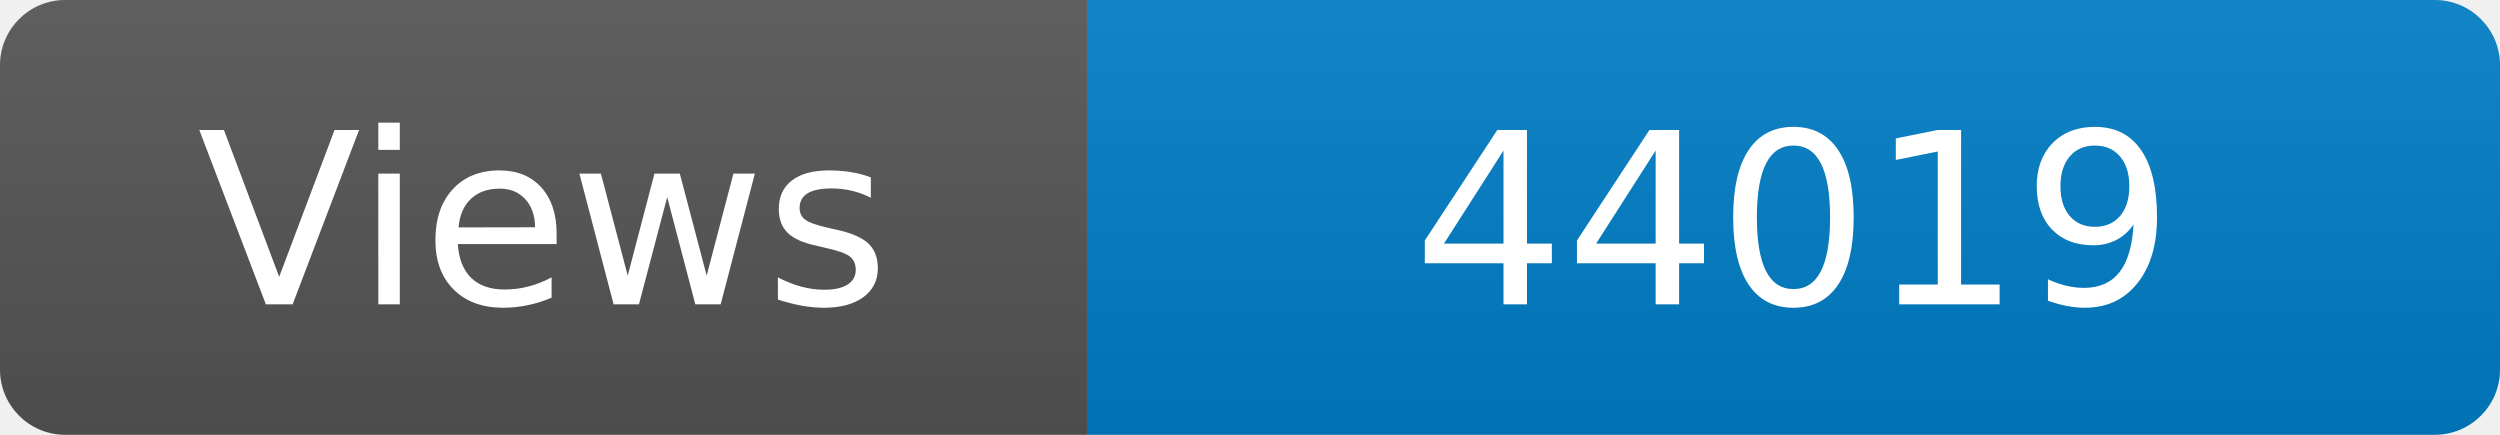
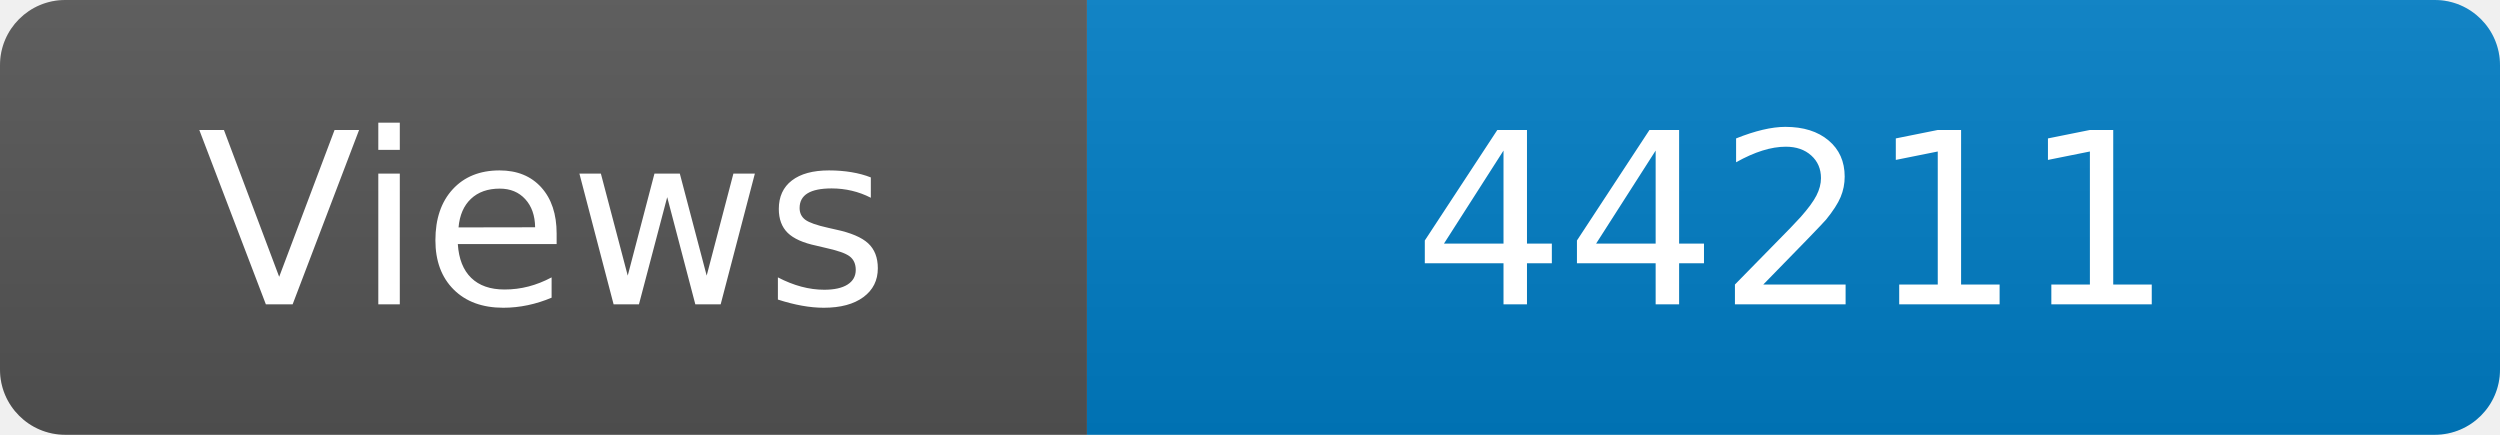
<svg xmlns="http://www.w3.org/2000/svg" width="115" height="20" role="img" aria-label="Maintained?: yes">
  <linearGradient id="s" x2="0" y2="100%">
    <stop offset="0" stop-color="#bbb" stop-opacity=".1" />
    <stop offset="1" stop-opacity=".1" />
  </linearGradient>
  <clipPath id="r">
    <rect width="115" height="20" rx="3" fill="#fff" />
  </clipPath>
  <g clip-path="url(#r)">
    <rect width="50" height="20" fill="#555" />
    <rect x="50" width="160" height="20" fill="#007ec6" />
    <rect width="115" height="20" fill="url(#s)" />
  </g>
  <g fill="#fff" text-anchor="middle" font-family="Verdana,Geneva,DejaVu Sans,sans-serif" font-size="110">
    <text x="250" y="140" transform="scale(.1)" fill="#fff">Views</text>
-     <text x="825" y="140" transform="scale(.1)" fill="#fff">44019</text>
+     <text x="825" y="140" transform="scale(.1)" fill="#fff">44211</text>
  </g>
</svg>
